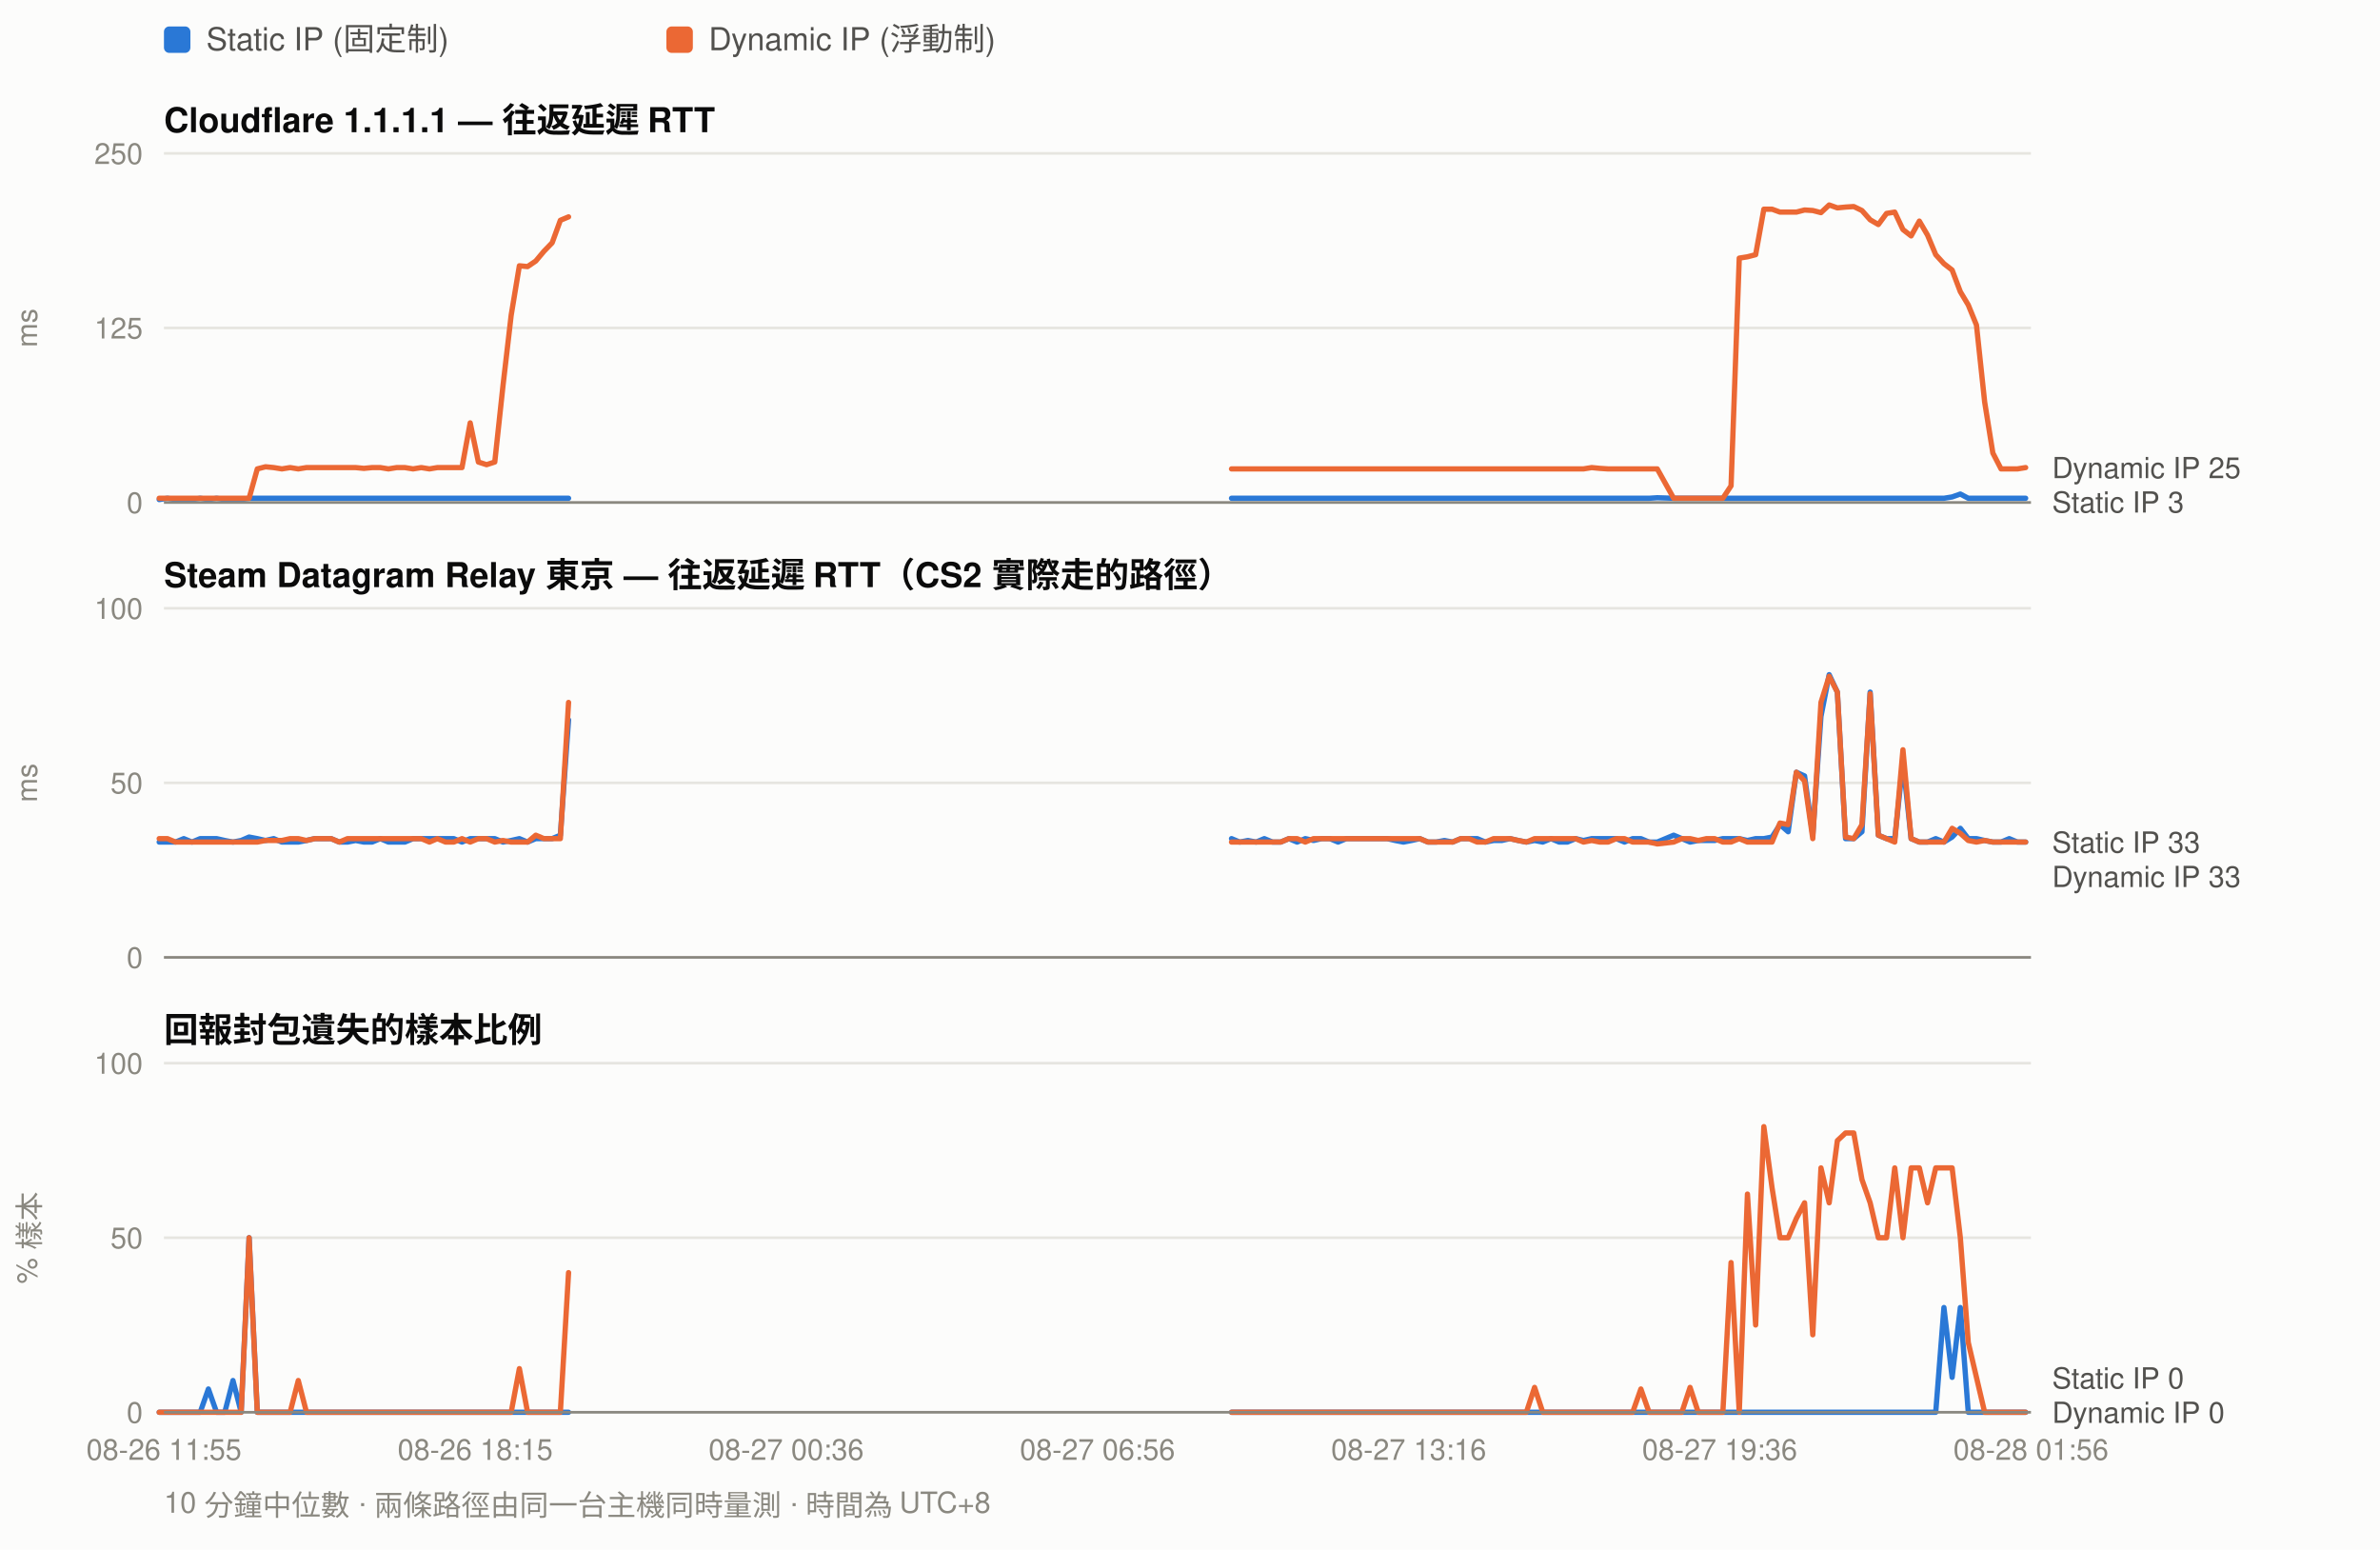
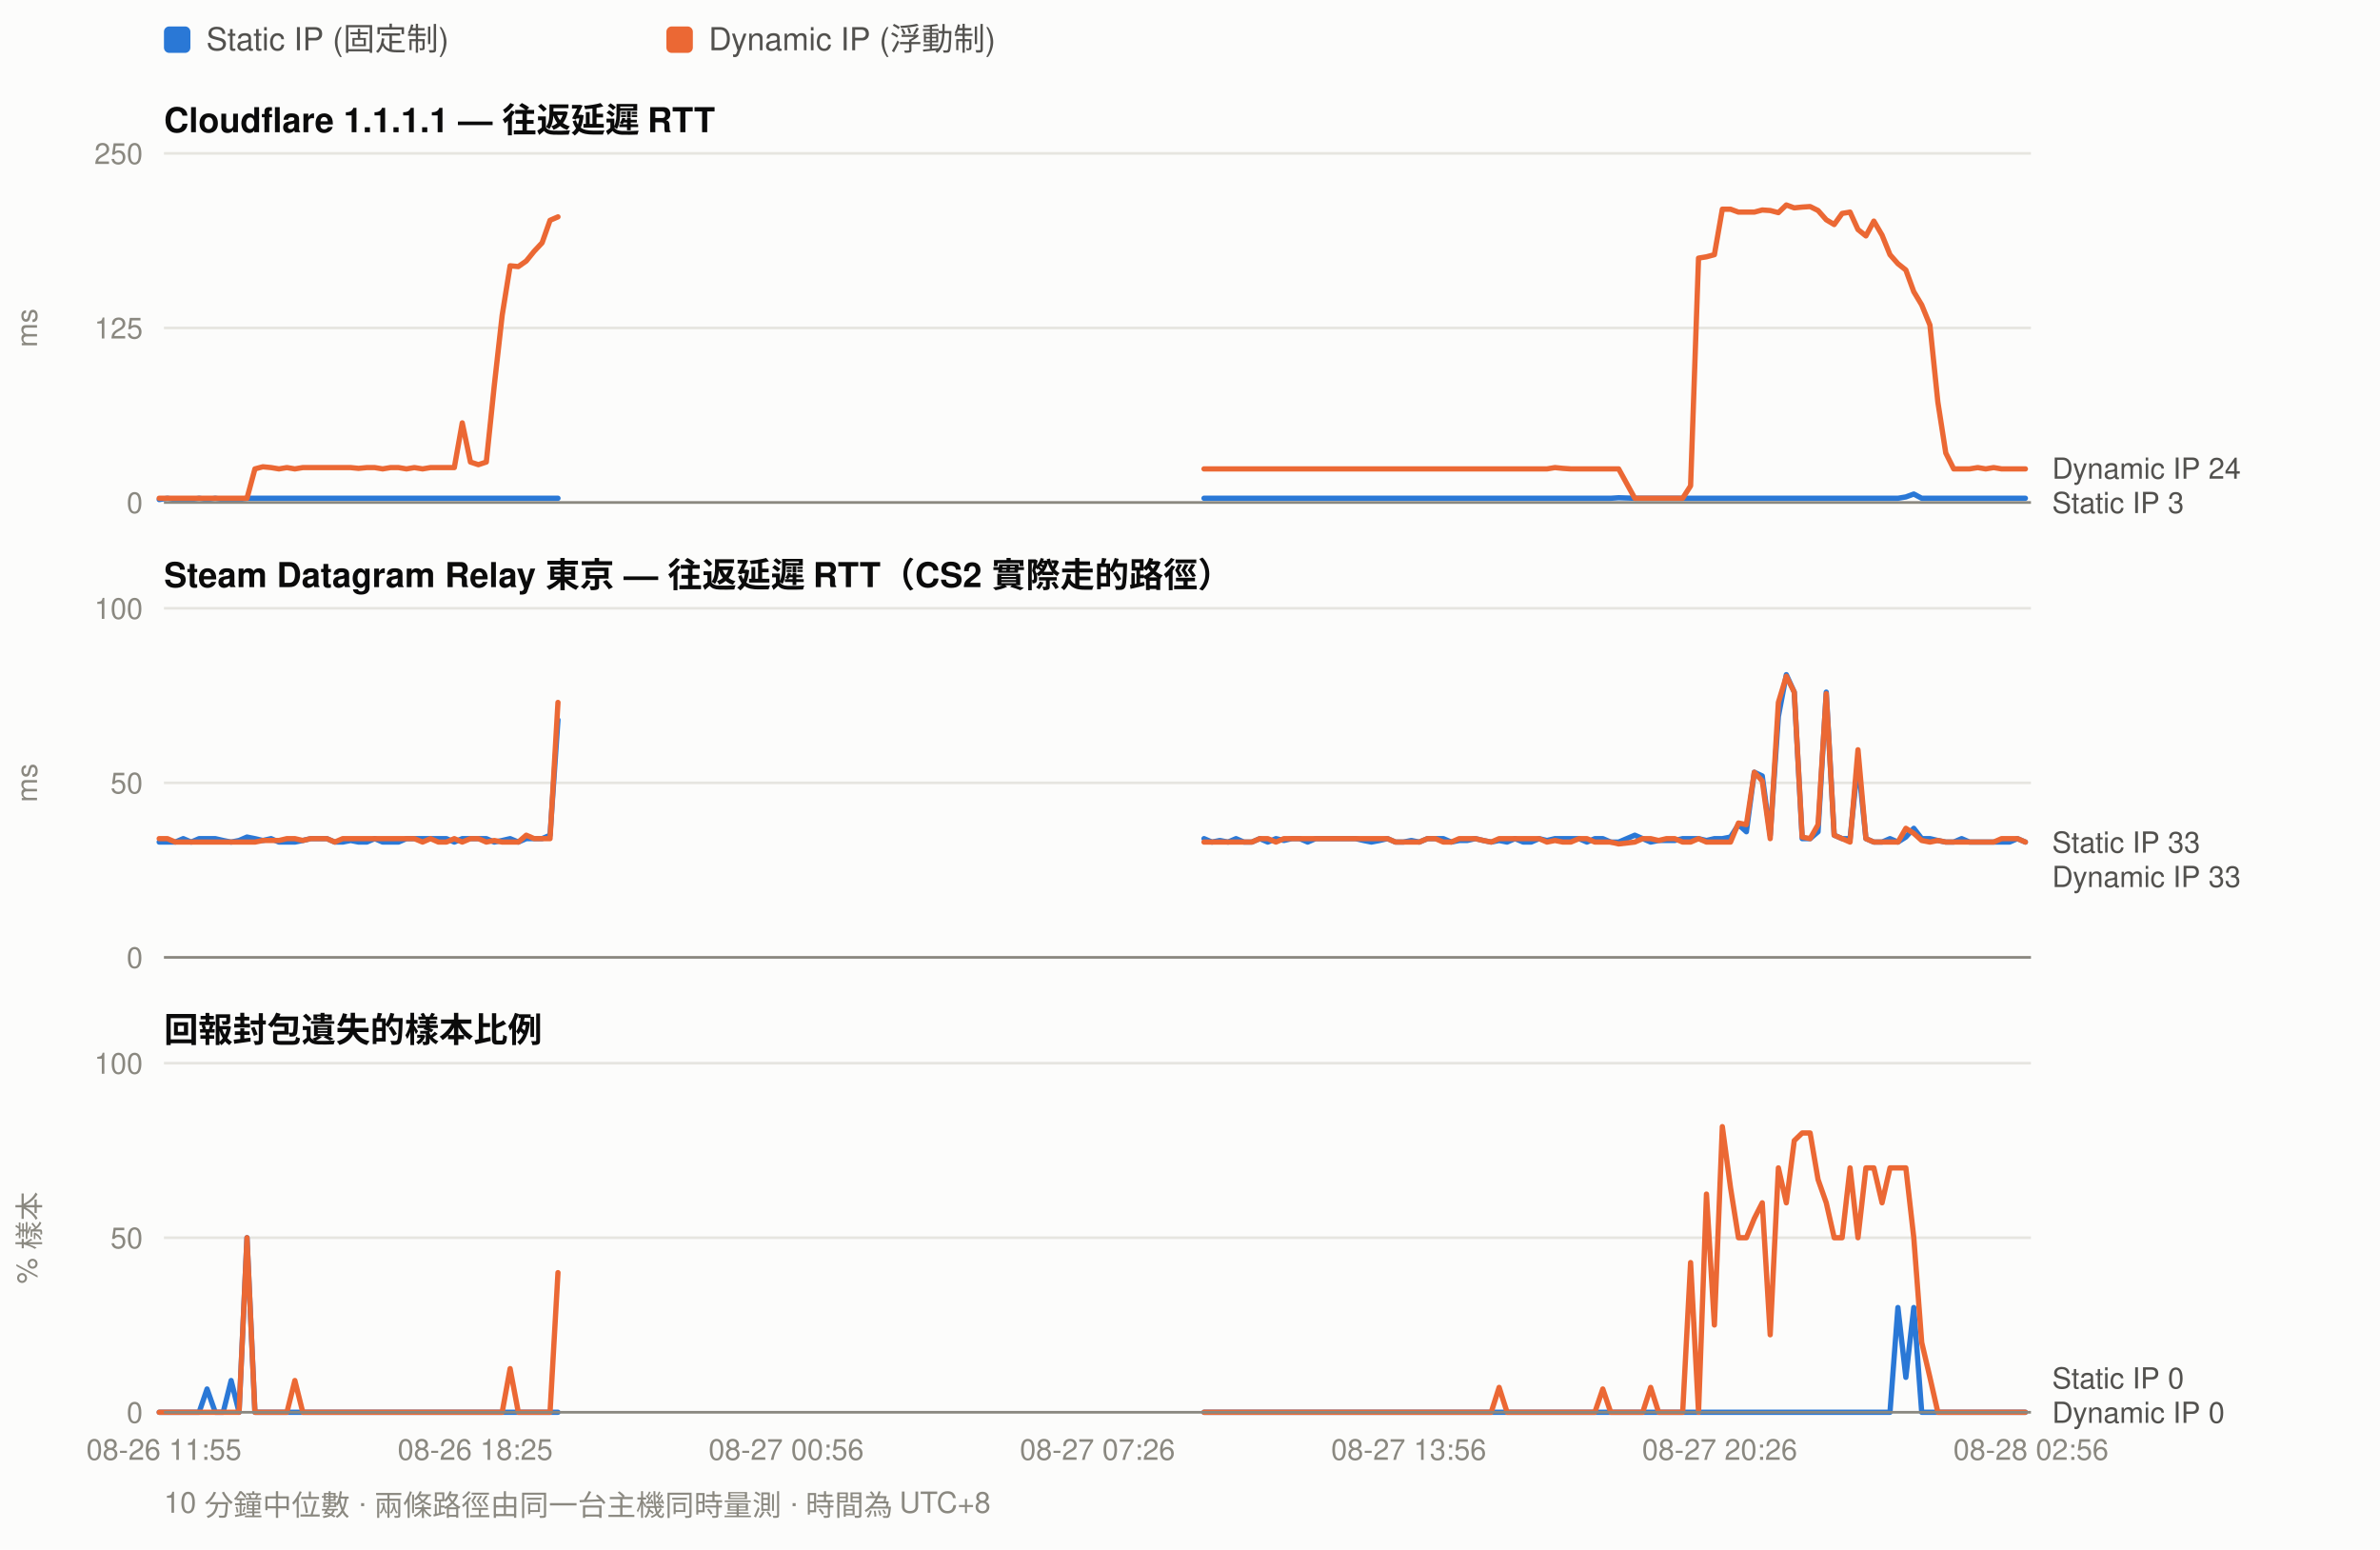
<svg xmlns="http://www.w3.org/2000/svg" width="900" height="586" viewBox="0 0 900 586" font-family="ui-sans-serif,-apple-system,Segoe UI,Helvetica,Arial,sans-serif">
  <rect width="900" height="586" fill="#fcfcfb" />
  <rect x="62" y="10" width="10" height="10" rx="2" fill="#2a78d6" />
  <text x="78" y="19" font-size="12" fill="#52514e">Static IP (固定制)</text>
  <rect x="252" y="10" width="10" height="10" rx="2" fill="#eb6834" />
  <text x="268" y="19" font-size="12" fill="#52514e">Dynamic IP (浮動制)</text>
  <text x="62" y="50" font-size="13" font-weight="600" fill="#0b0b0b">Cloudflare 1.1.1.1 — 往返延遲 RTT</text>
  <line x1="62" y1="190.0" x2="768" y2="190.0" stroke="#e6e5e0" stroke-width="1" />
  <text x="54" y="194.0" font-size="11" text-anchor="end" fill="#8a8880">0</text>
  <line x1="62" y1="124.0" x2="768" y2="124.0" stroke="#e6e5e0" stroke-width="1" />
  <text x="54" y="128.0" font-size="11" text-anchor="end" fill="#8a8880">125</text>
  <line x1="62" y1="58.0" x2="768" y2="58.0" stroke="#e6e5e0" stroke-width="1" />
  <text x="54" y="62.0" font-size="11" text-anchor="end" fill="#8a8880">250</text>
  <text x="14" y="124.0" font-size="11" fill="#8a8880" transform="rotate(-90 14 124.0)" text-anchor="middle">ms</text>
-   <path d="M60.2 188.9 L63.3 188.4 L66.4 188.9 L69.5 188.9 L72.6 188.9 L75.7 188.4 L78.8 188.9 L81.9 188.4 L85.0 188.9 L88.1 188.9 L91.2 188.9 L94.2 188.4 L97.3 188.4 L100.4 188.4 L103.5 188.4 L106.6 188.4 L109.7 188.4 L112.8 188.4 L115.9 188.4 L119.0 188.4 L122.1 188.4 L125.2 188.4 L128.3 188.4 L131.4 188.4 L134.5 188.4 L137.6 188.4 L140.7 188.4 L143.8 188.4 L146.9 188.4 L150.0 188.4 L153.1 188.4 L156.2 188.4 L159.3 188.4 L162.4 188.4 L165.4 188.4 L168.5 188.4 L171.6 188.4 L174.7 188.4 L177.8 188.4 L180.9 188.4 L184.0 188.4 L187.1 188.4 L190.2 188.4 L193.3 188.4 L196.4 188.4 L199.5 188.4 L202.6 188.4 L205.7 188.4 L208.8 188.4 L211.9 188.4 L215.0 188.4" fill="none" stroke="#2a78d6" stroke-width="2" stroke-linejoin="round" stroke-linecap="round" />
-   <path d="M465.7 188.4 L468.8 188.4 L471.9 188.4 L475.0 188.4 L478.1 188.4 L481.2 188.4 L484.3 188.4 L487.4 188.4 L490.5 188.4 L493.6 188.4 L496.7 188.4 L499.8 188.4 L502.9 188.4 L506.0 188.4 L509.1 188.4 L512.2 188.4 L515.3 188.4 L518.4 188.4 L521.5 188.4 L524.6 188.4 L527.6 188.4 L530.7 188.4 L533.8 188.4 L536.9 188.4 L540.0 188.4 L543.1 188.4 L546.2 188.4 L549.3 188.4 L552.4 188.4 L555.5 188.4 L558.6 188.4 L561.7 188.4 L564.8 188.4 L567.9 188.4 L571.0 188.4 L574.1 188.4 L577.2 188.4 L580.3 188.4 L583.4 188.4 L586.5 188.4 L589.6 188.4 L592.7 188.4 L595.8 188.4 L598.8 188.4 L601.9 188.4 L605.0 188.4 L608.1 188.4 L611.2 188.4 L614.3 188.4 L617.4 188.4 L620.5 188.4 L623.6 188.4 L626.7 188.2 L632.9 188.4 L636.0 188.4 L639.1 188.4 L642.2 188.4 L645.3 188.4 L648.4 188.4 L651.5 188.4 L654.6 188.4 L657.7 188.4 L660.8 188.4 L663.9 188.4 L667.0 188.4 L670.1 188.4 L673.1 188.4 L676.2 188.4 L679.3 188.4 L682.4 188.4 L685.5 188.4 L688.6 188.4 L691.7 188.4 L694.8 188.4 L697.9 188.4 L701.0 188.4 L704.1 188.4 L707.2 188.4 L710.3 188.4 L713.4 188.4 L716.5 188.4 L719.6 188.4 L722.7 188.4 L725.8 188.4 L728.9 188.4 L732.0 188.4 L735.1 188.4 L738.2 187.9 L741.3 186.8 L744.3 188.4 L747.4 188.4 L750.5 188.4 L753.6 188.4 L756.7 188.4 L759.8 188.4 L762.9 188.4 L766.0 188.4" fill="none" stroke="#2a78d6" stroke-width="2" stroke-linejoin="round" stroke-linecap="round" />
-   <path d="M60.2 188.4 L63.3 188.4 L66.4 188.4 L69.5 188.4 L72.6 188.4 L75.7 188.4 L78.8 188.4 L81.9 188.4 L85.0 188.4 L88.1 188.4 L91.2 188.4 L94.2 188.4 L97.3 177.3 L100.4 176.5 L103.5 176.8 L106.6 177.3 L109.7 176.8 L112.8 177.3 L115.9 176.8 L119.0 176.8 L122.1 176.8 L125.2 176.8 L128.3 176.8 L131.4 176.8 L134.5 176.8 L137.6 177.1 L140.7 176.8 L143.8 176.8 L146.9 177.3 L150.0 176.8 L153.1 176.8 L156.2 177.3 L159.3 176.8 L162.4 177.3 L165.4 176.8 L168.5 176.8 L171.6 176.8 L174.7 176.8 L177.8 159.9 L180.9 174.7 L184.0 175.7 L187.1 174.7 L190.2 145.9 L193.3 119.2 L196.4 100.5 L199.5 100.8 L202.6 98.7 L205.7 95.0 L208.8 91.8 L211.9 83.3 L215.0 82.0" fill="none" stroke="#eb6834" stroke-width="2" stroke-linejoin="round" stroke-linecap="round" />
-   <path d="M465.7 177.3 L468.8 177.3 L471.9 177.3 L475.0 177.3 L478.1 177.3 L481.2 177.3 L484.3 177.3 L487.4 177.3 L490.5 177.3 L493.6 177.3 L496.7 177.3 L499.8 177.3 L502.9 177.3 L506.0 177.3 L509.1 177.3 L512.2 177.3 L515.3 177.3 L518.4 177.3 L521.5 177.3 L524.6 177.3 L527.6 177.3 L530.7 177.3 L533.8 177.3 L536.9 177.3 L540.0 177.3 L543.1 177.3 L546.2 177.3 L549.3 177.3 L552.4 177.3 L555.5 177.3 L558.6 177.3 L561.7 177.3 L564.8 177.3 L567.9 177.3 L571.0 177.3 L574.1 177.3 L577.2 177.3 L580.3 177.3 L583.4 177.3 L586.5 177.3 L589.6 177.3 L592.7 177.3 L595.8 177.3 L598.8 177.3 L601.9 176.8 L605.0 177.1 L608.1 177.3 L611.2 177.3 L614.3 177.3 L617.4 177.3 L620.5 177.3 L623.6 177.3 L626.7 177.3 L632.9 188.4 L636.0 188.4 L639.1 188.4 L642.2 188.4 L645.3 188.4 L648.4 188.4 L651.5 188.4 L654.6 183.7 L657.7 97.6 L660.8 97.1 L663.9 96.3 L667.0 79.1 L670.1 79.1 L673.1 80.2 L676.2 80.2 L679.3 80.2 L682.4 79.4 L685.5 79.6 L688.6 80.4 L691.7 77.5 L694.8 78.6 L697.9 78.3 L701.0 78.1 L704.1 79.6 L707.2 83.1 L710.3 84.9 L713.4 80.7 L716.5 80.2 L719.6 86.8 L722.7 89.2 L725.8 83.6 L728.9 88.9 L732.0 96.3 L735.1 99.7 L738.2 102.1 L741.3 110.3 L744.3 115.3 L747.4 122.9 L750.5 152.0 L753.6 171.3 L756.7 177.3 L759.8 177.3 L762.9 177.3 L766.0 176.8" fill="none" stroke="#eb6834" stroke-width="2" stroke-linejoin="round" stroke-linecap="round" />
-   <text x="776" y="180.8" font-size="11" fill="#52514e">Dynamic IP 25</text>
-   <text x="776" y="193.8" font-size="11" fill="#52514e">Static IP 3</text>
+   <path d="M60.2 188.9 L63.3 188.4 L66.3 188.9 L69.3 188.9 L72.3 188.9 L75.3 188.4 L78.3 188.9 L81.4 188.4 L84.4 188.9 L87.4 188.9 L90.4 188.9 L93.4 188.4 L96.4 188.4 L99.4 188.4 L102.5 188.4 L105.5 188.4 L108.5 188.4 L111.5 188.4 L114.5 188.4 L117.5 188.4 L120.6 188.4 L123.6 188.4 L126.6 188.4 L129.6 188.4 L132.6 188.4 L135.6 188.4 L138.7 188.4 L141.7 188.4 L144.7 188.4 L147.7 188.4 L150.7 188.4 L153.7 188.4 L156.7 188.4 L159.8 188.4 L162.8 188.4 L165.8 188.4 L168.8 188.4 L171.8 188.4 L174.8 188.4 L177.9 188.4 L180.9 188.4 L183.9 188.4 L186.9 188.4 L189.9 188.4 L192.9 188.4 L196.0 188.4 L199.0 188.4 L202.0 188.4 L205.0 188.4 L208.0 188.4 L211.0 188.4" fill="none" stroke="#2a78d6" stroke-width="2" stroke-linejoin="round" stroke-linecap="round" />
+   <path d="M455.3 188.4 L458.3 188.4 L461.3 188.4 L464.4 188.4 L467.4 188.4 L470.4 188.4 L473.4 188.4 L476.4 188.4 L479.4 188.4 L482.5 188.4 L485.5 188.4 L488.5 188.4 L491.5 188.4 L494.5 188.4 L497.5 188.4 L500.6 188.4 L503.6 188.4 L506.6 188.4 L509.6 188.4 L512.6 188.4 L515.6 188.4 L518.6 188.4 L521.7 188.4 L524.7 188.4 L527.7 188.4 L530.7 188.4 L533.7 188.4 L536.7 188.4 L539.8 188.4 L542.8 188.4 L545.8 188.4 L548.8 188.4 L551.8 188.4 L554.8 188.4 L557.9 188.4 L560.9 188.4 L563.9 188.4 L566.9 188.4 L569.9 188.4 L572.9 188.4 L576.0 188.4 L579.0 188.4 L582.0 188.4 L585.0 188.4 L588.0 188.4 L591.0 188.4 L594.0 188.4 L597.1 188.4 L600.1 188.4 L603.1 188.4 L606.1 188.4 L609.1 188.4 L612.1 188.2 L618.2 188.4 L621.2 188.4 L624.2 188.4 L627.2 188.4 L630.2 188.4 L633.3 188.4 L636.3 188.4 L639.3 188.4 L642.3 188.4 L645.3 188.4 L648.3 188.4 L651.3 188.4 L654.4 188.4 L657.4 188.4 L660.4 188.4 L663.4 188.4 L666.4 188.4 L669.4 188.4 L672.5 188.4 L675.5 188.4 L678.5 188.4 L681.5 188.4 L684.5 188.4 L687.5 188.4 L690.6 188.4 L693.6 188.4 L696.6 188.4 L699.6 188.4 L702.6 188.4 L705.6 188.4 L708.6 188.4 L711.7 188.4 L714.7 188.4 L717.7 188.4 L720.7 187.9 L723.7 186.8 L726.7 188.4 L729.8 188.4 L732.8 188.4 L735.8 188.4 L738.8 188.4 L741.8 188.4 L744.8 188.4 L747.9 188.4 L750.9 188.4 L753.9 188.4 L756.9 188.4 L759.9 188.4 L762.9 188.4 L765.9 188.4" fill="none" stroke="#2a78d6" stroke-width="2" stroke-linejoin="round" stroke-linecap="round" />
+   <path d="M60.2 188.4 L63.3 188.4 L66.3 188.4 L69.3 188.4 L72.3 188.4 L75.3 188.4 L78.3 188.4 L81.4 188.4 L84.4 188.4 L87.4 188.4 L90.4 188.4 L93.4 188.4 L96.4 177.3 L99.4 176.5 L102.5 176.8 L105.5 177.3 L108.5 176.8 L111.5 177.3 L114.5 176.8 L117.5 176.8 L120.6 176.8 L123.6 176.8 L126.6 176.8 L129.6 176.8 L132.6 176.8 L135.6 177.1 L138.7 176.8 L141.7 176.8 L144.7 177.3 L147.7 176.8 L150.7 176.8 L153.7 177.3 L156.7 176.8 L159.8 177.3 L162.8 176.8 L165.8 176.8 L168.8 176.8 L171.8 176.8 L174.8 159.9 L177.9 174.7 L180.9 175.7 L183.9 174.7 L186.9 145.9 L189.9 119.2 L192.9 100.5 L196.0 100.8 L199.0 98.7 L202.0 95.0 L205.0 91.8 L208.0 83.3 L211.0 82.0" fill="none" stroke="#eb6834" stroke-width="2" stroke-linejoin="round" stroke-linecap="round" />
+   <path d="M455.3 177.3 L458.3 177.3 L461.3 177.3 L464.4 177.3 L467.4 177.3 L470.4 177.3 L473.4 177.3 L476.4 177.3 L479.4 177.3 L482.5 177.3 L485.5 177.3 L488.5 177.3 L491.5 177.3 L494.5 177.3 L497.5 177.3 L500.6 177.3 L503.6 177.3 L506.6 177.3 L509.6 177.3 L512.6 177.3 L515.6 177.3 L518.6 177.3 L521.7 177.3 L524.7 177.3 L527.7 177.3 L530.7 177.3 L533.7 177.3 L536.7 177.3 L539.8 177.3 L542.8 177.3 L545.8 177.3 L548.8 177.3 L551.8 177.3 L554.8 177.3 L557.9 177.3 L560.9 177.3 L563.9 177.3 L566.9 177.3 L569.9 177.3 L572.9 177.3 L576.0 177.3 L579.0 177.3 L582.0 177.3 L585.0 177.3 L588.0 176.8 L591.0 177.1 L594.0 177.3 L597.1 177.3 L600.1 177.3 L603.1 177.3 L606.1 177.3 L609.1 177.3 L612.1 177.3 L618.2 188.4 L621.2 188.4 L624.2 188.4 L627.2 188.4 L630.2 188.4 L633.3 188.4 L636.3 188.4 L639.3 183.7 L642.3 97.6 L645.3 97.1 L648.3 96.3 L651.3 79.1 L654.4 79.1 L657.4 80.2 L660.4 80.2 L663.4 80.2 L666.4 79.4 L669.4 79.6 L672.5 80.4 L675.5 77.5 L678.5 78.6 L681.5 78.3 L684.5 78.1 L687.5 79.6 L690.6 83.1 L693.6 84.9 L696.6 80.7 L699.6 80.2 L702.6 86.8 L705.6 89.2 L708.6 83.6 L711.7 88.9 L714.7 96.3 L717.7 99.7 L720.7 102.1 L723.7 110.3 L726.7 115.3 L729.8 122.9 L732.8 152.0 L735.8 171.3 L738.8 177.3 L741.8 177.3 L744.8 177.3 L747.9 176.8 L750.9 177.3 L753.9 176.8 L756.9 177.3 L759.9 177.3 L762.9 177.3 L765.9 177.3" fill="none" stroke="#eb6834" stroke-width="2" stroke-linejoin="round" stroke-linecap="round" />
+   <text x="776" y="181.0" font-size="11" fill="#52514e">Dynamic IP 24</text>
+   <text x="776" y="194.0" font-size="11" fill="#52514e">Static IP 3</text>
  <line x1="62" y1="190" x2="768" y2="190" stroke="#8a8880" stroke-width="1" />
  <text x="62" y="222" font-size="13" font-weight="600" fill="#0b0b0b">Steam Datagram Relay 東京 — 往返延遲 RTT（CS2 實際走的路徑）</text>
  <line x1="62" y1="362.0" x2="768" y2="362.0" stroke="#e6e5e0" stroke-width="1" />
  <text x="54" y="366.0" font-size="11" text-anchor="end" fill="#8a8880">0</text>
  <line x1="62" y1="296.0" x2="768" y2="296.0" stroke="#e6e5e0" stroke-width="1" />
  <text x="54" y="300.0" font-size="11" text-anchor="end" fill="#8a8880">50</text>
  <line x1="62" y1="230.0" x2="768" y2="230.0" stroke="#e6e5e0" stroke-width="1" />
  <text x="54" y="234.0" font-size="11" text-anchor="end" fill="#8a8880">100</text>
  <text x="14" y="296.0" font-size="11" fill="#8a8880" transform="rotate(-90 14 296.0)" text-anchor="middle">ms</text>
-   <path d="M60.2 318.4 L63.3 318.4 L66.4 318.4 L69.5 317.1 L72.6 318.4 L75.7 317.1 L78.8 317.1 L81.9 317.1 L85.0 317.8 L88.1 318.4 L91.2 317.8 L94.2 316.5 L97.3 317.1 L100.4 317.8 L103.5 317.1 L106.6 318.4 L109.7 318.4 L112.8 318.4 L115.9 317.8 L119.0 317.1 L122.1 317.1 L125.2 317.1 L128.3 318.4 L131.4 318.4 L134.5 317.8 L137.6 318.4 L140.7 318.4 L143.8 317.1 L146.9 318.4 L150.0 318.4 L153.1 318.4 L156.2 317.1 L159.3 317.1 L162.4 317.1 L165.4 317.1 L168.5 317.1 L171.6 317.1 L174.7 318.4 L177.8 317.1 L180.9 317.1 L184.0 317.1 L187.1 317.1 L190.2 318.4 L193.3 317.8 L196.4 317.1 L199.5 318.4 L202.6 317.1 L205.7 317.1 L208.8 317.1 L211.9 315.8 L215.0 272.2" fill="none" stroke="#2a78d6" stroke-width="2" stroke-linejoin="round" stroke-linecap="round" />
-   <path d="M465.7 317.1 L468.8 318.4 L471.9 317.8 L475.0 318.4 L478.1 317.1 L481.2 318.4 L484.3 318.4 L487.4 317.1 L490.5 318.4 L493.6 317.1 L496.7 317.8 L499.8 317.1 L502.9 317.1 L506.0 318.4 L509.1 317.1 L512.2 317.1 L515.3 317.1 L518.4 317.1 L521.5 317.1 L524.6 317.1 L527.6 317.8 L530.7 318.4 L533.8 317.8 L536.9 317.1 L540.0 318.4 L543.1 318.4 L546.2 317.8 L549.3 318.4 L552.4 317.1 L555.5 317.1 L558.6 317.1 L561.7 318.4 L564.8 317.8 L567.9 317.8 L571.0 317.1 L574.1 317.8 L577.2 318.4 L580.3 317.8 L583.4 318.4 L586.5 317.1 L589.6 318.4 L592.7 318.4 L595.8 317.1 L598.8 317.8 L601.9 317.1 L605.0 317.1 L608.1 317.1 L611.2 317.1 L614.3 318.4 L617.4 317.1 L620.5 317.1 L623.6 318.4 L626.7 318.4 L632.9 315.8 L636.0 317.1 L639.1 318.4 L642.2 317.8 L645.3 317.8 L648.4 317.8 L651.5 317.1 L654.6 317.1 L657.7 317.1 L660.8 317.8 L663.9 317.1 L667.0 317.1 L670.1 316.5 L673.1 311.8 L676.2 314.5 L679.3 292.0 L682.4 293.4 L685.5 315.8 L688.6 270.9 L691.7 255.1 L694.8 261.7 L697.9 317.1 L701.0 317.1 L704.1 314.5 L707.2 261.7 L710.3 315.8 L713.4 317.1 L716.5 317.1 L719.6 288.1 L722.7 317.1 L725.8 318.4 L728.9 318.4 L732.0 317.1 L735.1 318.4 L738.2 316.5 L741.3 313.2 L744.3 317.1 L747.4 317.1 L750.5 317.8 L753.6 318.4 L756.7 318.4 L759.8 317.1 L762.9 318.4 L766.0 318.4" fill="none" stroke="#2a78d6" stroke-width="2" stroke-linejoin="round" stroke-linecap="round" />
-   <path d="M60.2 317.1 L63.3 317.1 L66.4 318.4 L69.5 318.4 L72.6 318.4 L75.7 318.4 L78.8 318.4 L81.9 318.4 L85.0 318.4 L88.1 318.4 L91.2 318.4 L94.2 318.4 L97.3 318.4 L100.4 317.8 L103.5 317.8 L106.6 317.8 L109.7 317.1 L112.8 317.1 L115.9 317.8 L119.0 317.1 L122.1 317.1 L125.2 317.1 L128.3 318.4 L131.4 317.1 L134.5 317.1 L137.6 317.1 L140.7 317.1 L143.8 317.1 L146.9 317.1 L150.0 317.1 L153.1 317.1 L156.2 317.1 L159.3 317.1 L162.4 318.4 L165.4 317.1 L168.5 318.4 L171.6 318.4 L174.7 317.1 L177.8 318.4 L180.9 317.1 L184.0 317.1 L187.1 318.4 L190.2 317.8 L193.3 318.4 L196.4 318.4 L199.5 318.4 L202.6 315.8 L205.7 317.1 L208.8 317.1 L211.9 317.1 L215.0 265.6" fill="none" stroke="#eb6834" stroke-width="2" stroke-linejoin="round" stroke-linecap="round" />
-   <path d="M465.7 318.4 L468.8 318.4 L471.9 318.4 L475.0 318.4 L478.1 318.4 L481.2 318.4 L484.3 318.4 L487.4 317.1 L490.5 317.1 L493.6 318.4 L496.7 317.1 L499.8 317.1 L502.9 317.1 L506.0 317.1 L509.1 317.1 L512.2 317.1 L515.3 317.1 L518.4 317.1 L521.5 317.1 L524.6 317.1 L527.6 317.1 L530.7 317.1 L533.8 317.1 L536.9 317.1 L540.0 318.4 L543.1 318.4 L546.2 318.4 L549.3 318.4 L552.4 317.1 L555.5 317.1 L558.6 318.4 L561.7 318.4 L564.8 317.1 L567.9 317.1 L571.0 317.1 L574.1 317.8 L577.2 318.4 L580.3 317.1 L583.4 317.1 L586.5 317.1 L589.6 317.1 L592.7 317.1 L595.8 317.1 L598.8 318.4 L601.9 317.8 L605.0 318.4 L608.1 318.4 L611.2 317.1 L614.3 317.1 L617.4 318.4 L620.5 318.4 L623.6 318.4 L626.7 319.1 L632.9 318.4 L636.0 317.1 L639.1 317.1 L642.2 317.8 L645.3 317.1 L648.4 317.1 L651.5 318.4 L654.6 318.4 L657.7 317.1 L660.8 318.4 L663.9 318.4 L667.0 318.4 L670.1 318.4 L673.1 311.2 L676.2 311.8 L679.3 292.0 L682.4 295.3 L685.5 317.1 L688.6 265.6 L691.7 255.7 L694.8 261.7 L697.9 316.5 L701.0 317.1 L704.1 311.8 L707.2 262.3 L710.3 315.8 L713.4 317.1 L716.5 318.4 L719.6 283.5 L722.7 317.1 L725.8 318.4 L728.9 318.4 L732.0 318.4 L735.1 318.4 L738.2 313.2 L741.3 315.1 L744.3 317.8 L747.4 318.4 L750.5 317.8 L753.6 318.4 L756.7 318.4 L759.8 318.4 L762.9 318.4 L766.0 318.4" fill="none" stroke="#eb6834" stroke-width="2" stroke-linejoin="round" stroke-linecap="round" />
+   <path d="M60.2 318.4 L63.3 318.4 L66.3 318.4 L69.3 317.1 L72.3 318.4 L75.3 317.1 L78.3 317.1 L81.4 317.1 L84.4 317.8 L87.4 318.4 L90.4 317.8 L93.4 316.5 L96.4 317.1 L99.4 317.8 L102.5 317.1 L105.5 318.4 L108.5 318.4 L111.5 318.4 L114.5 317.8 L117.5 317.1 L120.6 317.1 L123.6 317.1 L126.6 318.4 L129.6 318.4 L132.6 317.8 L135.6 318.4 L138.7 318.4 L141.7 317.1 L144.7 318.4 L147.7 318.4 L150.7 318.4 L153.7 317.1 L156.7 317.1 L159.8 317.1 L162.8 317.1 L165.8 317.1 L168.8 317.1 L171.8 318.4 L174.8 317.1 L177.9 317.1 L180.9 317.1 L183.9 317.1 L186.9 318.4 L189.9 317.8 L192.9 317.1 L196.0 318.4 L199.0 317.1 L202.0 317.1 L205.0 317.1 L208.0 315.8 L211.0 272.2" fill="none" stroke="#2a78d6" stroke-width="2" stroke-linejoin="round" stroke-linecap="round" />
+   <path d="M455.3 317.1 L458.3 318.4 L461.3 317.8 L464.4 318.4 L467.4 317.1 L470.4 318.4 L473.4 318.4 L476.4 317.1 L479.4 318.4 L482.5 317.1 L485.5 317.8 L488.5 317.1 L491.5 317.1 L494.5 318.4 L497.5 317.1 L500.6 317.1 L503.6 317.1 L506.6 317.1 L509.6 317.1 L512.6 317.1 L515.6 317.8 L518.6 318.4 L521.7 317.8 L524.7 317.1 L527.7 318.4 L530.7 318.4 L533.7 317.8 L536.7 318.4 L539.8 317.1 L542.8 317.1 L545.8 317.1 L548.8 318.4 L551.8 317.8 L554.8 317.8 L557.9 317.1 L560.9 317.8 L563.9 318.4 L566.9 317.8 L569.9 318.4 L572.9 317.1 L576.0 318.4 L579.0 318.4 L582.0 317.1 L585.0 317.8 L588.0 317.1 L591.0 317.1 L594.0 317.1 L597.1 317.1 L600.1 318.4 L603.1 317.1 L606.1 317.1 L609.1 318.4 L612.1 318.4 L618.2 315.8 L621.2 317.1 L624.2 318.4 L627.2 317.8 L630.2 317.8 L633.3 317.8 L636.3 317.1 L639.3 317.1 L642.3 317.1 L645.3 317.8 L648.3 317.1 L651.3 317.1 L654.4 316.5 L657.4 311.8 L660.4 314.5 L663.4 292.0 L666.4 293.4 L669.4 315.8 L672.5 270.9 L675.5 255.1 L678.5 261.7 L681.5 317.1 L684.5 317.1 L687.5 314.5 L690.6 261.7 L693.6 315.8 L696.6 317.1 L699.6 317.1 L702.6 288.1 L705.6 317.1 L708.6 318.4 L711.7 318.4 L714.7 317.1 L717.7 318.4 L720.7 316.5 L723.7 313.2 L726.7 317.1 L729.8 317.1 L732.8 317.8 L735.8 318.4 L738.8 318.4 L741.8 317.1 L744.8 318.4 L747.9 318.4 L750.9 318.4 L753.9 318.4 L756.9 318.4 L759.9 318.4 L762.9 317.1 L765.9 318.4" fill="none" stroke="#2a78d6" stroke-width="2" stroke-linejoin="round" stroke-linecap="round" />
+   <path d="M60.2 317.1 L63.3 317.1 L66.3 318.4 L69.3 318.4 L72.3 318.4 L75.3 318.4 L78.3 318.4 L81.4 318.4 L84.4 318.4 L87.4 318.4 L90.4 318.4 L93.4 318.4 L96.4 318.4 L99.4 317.8 L102.5 317.8 L105.5 317.8 L108.5 317.1 L111.5 317.1 L114.5 317.8 L117.5 317.1 L120.6 317.1 L123.6 317.1 L126.6 318.4 L129.6 317.1 L132.6 317.1 L135.6 317.1 L138.7 317.1 L141.7 317.1 L144.7 317.1 L147.7 317.1 L150.7 317.1 L153.7 317.1 L156.7 317.1 L159.8 318.4 L162.8 317.1 L165.8 318.4 L168.8 318.4 L171.8 317.1 L174.8 318.4 L177.9 317.1 L180.9 317.1 L183.9 318.4 L186.9 317.8 L189.9 318.4 L192.9 318.4 L196.0 318.4 L199.0 315.8 L202.0 317.1 L205.0 317.1 L208.0 317.1 L211.0 265.6" fill="none" stroke="#eb6834" stroke-width="2" stroke-linejoin="round" stroke-linecap="round" />
+   <path d="M455.3 318.4 L458.3 318.4 L461.3 318.4 L464.4 318.4 L467.4 318.4 L470.4 318.4 L473.4 318.4 L476.4 317.1 L479.4 317.1 L482.5 318.4 L485.5 317.1 L488.5 317.1 L491.5 317.1 L494.5 317.1 L497.5 317.1 L500.6 317.1 L503.6 317.1 L506.6 317.1 L509.6 317.1 L512.6 317.1 L515.6 317.1 L518.6 317.1 L521.7 317.1 L524.7 317.1 L527.7 318.4 L530.7 318.4 L533.7 318.4 L536.7 318.4 L539.8 317.1 L542.8 317.1 L545.8 318.4 L548.8 318.4 L551.8 317.1 L554.8 317.1 L557.9 317.1 L560.9 317.8 L563.9 318.4 L566.9 317.1 L569.9 317.1 L572.9 317.1 L576.0 317.1 L579.0 317.1 L582.0 317.1 L585.0 318.4 L588.0 317.8 L591.0 318.4 L594.0 318.4 L597.1 317.1 L600.1 317.1 L603.1 318.4 L606.1 318.4 L609.1 318.4 L612.1 319.1 L618.2 318.4 L621.2 317.1 L624.2 317.1 L627.2 317.8 L630.2 317.1 L633.3 317.1 L636.3 318.4 L639.3 318.4 L642.3 317.1 L645.3 318.4 L648.3 318.4 L651.3 318.4 L654.4 318.4 L657.4 311.2 L660.4 311.8 L663.4 292.0 L666.4 295.3 L669.4 317.1 L672.5 265.6 L675.5 255.7 L678.5 261.7 L681.5 316.5 L684.5 317.1 L687.5 311.8 L690.6 262.3 L693.6 315.8 L696.6 317.1 L699.6 318.4 L702.6 283.5 L705.6 317.1 L708.6 318.4 L711.7 318.4 L714.7 318.4 L717.7 318.4 L720.7 313.2 L723.7 315.1 L726.7 317.8 L729.8 318.4 L732.8 317.8 L735.8 318.4 L738.8 318.4 L741.8 318.4 L744.8 318.4 L747.9 318.4 L750.9 318.4 L753.9 318.4 L756.9 317.1 L759.9 317.1 L762.9 317.1 L765.9 318.4" fill="none" stroke="#eb6834" stroke-width="2" stroke-linejoin="round" stroke-linecap="round" />
  <text x="776" y="322.4" font-size="11" fill="#52514e">Static IP 33</text>
  <text x="776" y="335.4" font-size="11" fill="#52514e">Dynamic IP 33</text>
  <line x1="62" y1="362" x2="768" y2="362" stroke="#8a8880" stroke-width="1" />
  <text x="62" y="394" font-size="13" font-weight="600" fill="#0b0b0b">回報封包遺失的樣本比例</text>
  <line x1="62" y1="534.0" x2="768" y2="534.0" stroke="#e6e5e0" stroke-width="1" />
  <text x="54" y="538.0" font-size="11" text-anchor="end" fill="#8a8880">0</text>
  <line x1="62" y1="468.0" x2="768" y2="468.0" stroke="#e6e5e0" stroke-width="1" />
  <text x="54" y="472.0" font-size="11" text-anchor="end" fill="#8a8880">50</text>
  <line x1="62" y1="402.0" x2="768" y2="402.0" stroke="#e6e5e0" stroke-width="1" />
  <text x="54" y="406.0" font-size="11" text-anchor="end" fill="#8a8880">100</text>
  <text x="14" y="468.0" font-size="11" fill="#8a8880" transform="rotate(-90 14 468.0)" text-anchor="middle">% 樣本</text>
-   <path d="M60.2 534.0 L63.3 534.0 L66.4 534.0 L69.5 534.0 L72.6 534.0 L75.7 534.0 L78.8 525.2 L81.9 534.0 L85.0 534.0 L88.1 522.0 L91.2 534.0 L94.2 468.0 L97.3 534.0 L100.4 534.0 L103.5 534.0 L106.6 534.0 L109.7 534.0 L112.8 534.0 L115.9 534.0 L119.0 534.0 L122.1 534.0 L125.2 534.0 L128.3 534.0 L131.4 534.0 L134.5 534.0 L137.6 534.0 L140.7 534.0 L143.8 534.0 L146.9 534.0 L150.0 534.0 L153.1 534.0 L156.2 534.0 L159.3 534.0 L162.4 534.0 L165.4 534.0 L168.5 534.0 L171.6 534.0 L174.7 534.0 L177.8 534.0 L180.9 534.0 L184.0 534.0 L187.1 534.0 L190.2 534.0 L193.3 534.0 L196.4 534.0 L199.5 534.0 L202.6 534.0 L205.7 534.0 L208.8 534.0 L211.9 534.0 L215.0 534.0" fill="none" stroke="#2a78d6" stroke-width="2" stroke-linejoin="round" stroke-linecap="round" />
-   <path d="M465.7 534.0 L468.8 534.0 L471.9 534.0 L475.0 534.0 L478.1 534.0 L481.2 534.0 L484.3 534.0 L487.4 534.0 L490.5 534.0 L493.6 534.0 L496.7 534.0 L499.8 534.0 L502.9 534.0 L506.0 534.0 L509.1 534.0 L512.2 534.0 L515.3 534.0 L518.4 534.0 L521.5 534.0 L524.6 534.0 L527.6 534.0 L530.7 534.0 L533.8 534.0 L536.9 534.0 L540.0 534.0 L543.1 534.0 L546.2 534.0 L549.3 534.0 L552.4 534.0 L555.5 534.0 L558.6 534.0 L561.7 534.0 L564.8 534.0 L567.9 534.0 L571.0 534.0 L574.1 534.0 L577.2 534.0 L580.3 534.0 L583.4 534.0 L586.5 534.0 L589.6 534.0 L592.7 534.0 L595.8 534.0 L598.8 534.0 L601.9 534.0 L605.0 534.0 L608.1 534.0 L611.2 534.0 L614.3 534.0 L617.4 534.0 L620.5 534.0 L623.6 534.0 L626.7 534.0 L632.9 534.0 L636.0 534.0 L639.1 534.0 L642.2 534.0 L645.3 534.0 L648.4 534.0 L651.5 534.0 L654.6 534.0 L657.7 534.0 L660.8 534.0 L663.9 534.0 L667.0 534.0 L670.1 534.0 L673.1 534.0 L676.2 534.0 L679.3 534.0 L682.4 534.0 L685.5 534.0 L688.6 534.0 L691.7 534.0 L694.8 534.0 L697.9 534.0 L701.0 534.0 L704.1 534.0 L707.2 534.0 L710.3 534.0 L713.4 534.0 L716.5 534.0 L719.6 534.0 L722.7 534.0 L725.8 534.0 L728.9 534.0 L732.0 534.0 L735.1 494.4 L738.2 520.8 L741.3 494.4 L744.3 534.0 L747.4 534.0 L750.5 534.0 L753.6 534.0 L756.7 534.0 L759.8 534.0 L762.9 534.0 L766.0 534.0" fill="none" stroke="#2a78d6" stroke-width="2" stroke-linejoin="round" stroke-linecap="round" />
-   <path d="M60.2 534.0 L63.3 534.0 L66.4 534.0 L69.5 534.0 L72.6 534.0 L75.7 534.0 L78.8 534.0 L81.9 534.0 L85.0 534.0 L88.1 534.0 L91.2 534.0 L94.2 468.0 L97.3 534.0 L100.4 534.0 L103.5 534.0 L106.6 534.0 L109.7 534.0 L112.8 522.0 L115.9 534.0 L119.0 534.0 L122.1 534.0 L125.2 534.0 L128.3 534.0 L131.4 534.0 L134.5 534.0 L137.6 534.0 L140.7 534.0 L143.8 534.0 L146.9 534.0 L150.0 534.0 L153.1 534.0 L156.2 534.0 L159.3 534.0 L162.4 534.0 L165.4 534.0 L168.5 534.0 L171.6 534.0 L174.7 534.0 L177.8 534.0 L180.9 534.0 L184.0 534.0 L187.1 534.0 L190.2 534.0 L193.3 534.0 L196.4 517.5 L199.5 534.0 L202.6 534.0 L205.7 534.0 L208.8 534.0 L211.9 534.0 L215.0 481.2" fill="none" stroke="#eb6834" stroke-width="2" stroke-linejoin="round" stroke-linecap="round" />
-   <path d="M465.7 534.0 L468.8 534.0 L471.9 534.0 L475.0 534.0 L478.1 534.0 L481.2 534.0 L484.3 534.0 L487.4 534.0 L490.5 534.0 L493.6 534.0 L496.7 534.0 L499.8 534.0 L502.9 534.0 L506.0 534.0 L509.1 534.0 L512.2 534.0 L515.3 534.0 L518.4 534.0 L521.5 534.0 L524.6 534.0 L527.6 534.0 L530.7 534.0 L533.8 534.0 L536.9 534.0 L540.0 534.0 L543.1 534.0 L546.2 534.0 L549.3 534.0 L552.4 534.0 L555.5 534.0 L558.6 534.0 L561.7 534.0 L564.8 534.0 L567.9 534.0 L571.0 534.0 L574.1 534.0 L577.2 534.0 L580.3 524.6 L583.4 534.0 L586.5 534.0 L589.6 534.0 L592.7 534.0 L595.8 534.0 L598.8 534.0 L601.9 534.0 L605.0 534.0 L608.1 534.0 L611.2 534.0 L614.3 534.0 L617.4 534.0 L620.5 525.2 L623.6 534.0 L626.7 534.0 L632.9 534.0 L636.0 534.0 L639.1 524.6 L642.2 534.0 L645.3 534.0 L648.4 534.0 L651.5 534.0 L654.6 477.4 L657.7 534.0 L660.8 451.5 L663.9 501.0 L667.0 426.0 L670.1 449.1 L673.1 468.0 L676.2 468.0 L679.3 460.7 L682.4 454.8 L685.5 504.7 L688.6 441.6 L691.7 454.8 L694.8 431.3 L697.9 428.4 L701.0 428.4 L704.1 446.0 L707.2 454.8 L710.3 468.0 L713.4 468.0 L716.5 441.6 L719.6 468.0 L722.7 441.6 L725.8 441.6 L728.9 454.8 L732.0 441.6 L735.1 441.6 L738.2 441.6 L741.3 468.0 L744.3 507.6 L747.4 520.8 L750.5 534.0 L753.6 534.0 L756.7 534.0 L759.8 534.0 L762.9 534.0 L766.0 534.0" fill="none" stroke="#eb6834" stroke-width="2" stroke-linejoin="round" stroke-linecap="round" />
+   <path d="M60.2 534.0 L63.3 534.0 L66.3 534.0 L69.3 534.0 L72.3 534.0 L75.3 534.0 L78.3 525.2 L81.4 534.0 L84.4 534.0 L87.4 522.0 L90.4 534.0 L93.4 468.0 L96.4 534.0 L99.4 534.0 L102.5 534.0 L105.5 534.0 L108.5 534.0 L111.5 534.0 L114.5 534.0 L117.5 534.0 L120.6 534.0 L123.6 534.0 L126.6 534.0 L129.6 534.0 L132.6 534.0 L135.6 534.0 L138.7 534.0 L141.7 534.0 L144.7 534.0 L147.7 534.0 L150.7 534.0 L153.7 534.0 L156.7 534.0 L159.8 534.0 L162.8 534.0 L165.8 534.0 L168.8 534.0 L171.8 534.0 L174.8 534.0 L177.9 534.0 L180.9 534.0 L183.9 534.0 L186.9 534.0 L189.9 534.0 L192.9 534.0 L196.0 534.0 L199.0 534.0 L202.0 534.0 L205.0 534.0 L208.0 534.0 L211.0 534.0" fill="none" stroke="#2a78d6" stroke-width="2" stroke-linejoin="round" stroke-linecap="round" />
+   <path d="M455.3 534.0 L458.3 534.0 L461.3 534.0 L464.4 534.0 L467.4 534.0 L470.4 534.0 L473.4 534.0 L476.4 534.0 L479.4 534.0 L482.5 534.0 L485.5 534.0 L488.5 534.0 L491.5 534.0 L494.5 534.0 L497.5 534.0 L500.6 534.0 L503.6 534.0 L506.6 534.0 L509.6 534.0 L512.6 534.0 L515.6 534.0 L518.6 534.0 L521.7 534.0 L524.7 534.0 L527.7 534.0 L530.7 534.0 L533.7 534.0 L536.7 534.0 L539.8 534.0 L542.8 534.0 L545.8 534.0 L548.8 534.0 L551.8 534.0 L554.8 534.0 L557.9 534.0 L560.9 534.0 L563.9 534.0 L566.9 534.0 L569.9 534.0 L572.9 534.0 L576.0 534.0 L579.0 534.0 L582.0 534.0 L585.0 534.0 L588.0 534.0 L591.0 534.0 L594.0 534.0 L597.1 534.0 L600.1 534.0 L603.1 534.0 L606.1 534.0 L609.1 534.0 L612.1 534.0 L618.2 534.0 L621.2 534.0 L624.2 534.0 L627.2 534.0 L630.2 534.0 L633.3 534.0 L636.3 534.0 L639.3 534.0 L642.3 534.0 L645.3 534.0 L648.3 534.0 L651.3 534.0 L654.4 534.0 L657.4 534.0 L660.4 534.0 L663.4 534.0 L666.4 534.0 L669.4 534.0 L672.5 534.0 L675.5 534.0 L678.5 534.0 L681.5 534.0 L684.5 534.0 L687.5 534.0 L690.6 534.0 L693.6 534.0 L696.6 534.0 L699.6 534.0 L702.6 534.0 L705.6 534.0 L708.6 534.0 L711.7 534.0 L714.7 534.0 L717.7 494.4 L720.7 520.8 L723.7 494.4 L726.7 534.0 L729.8 534.0 L732.8 534.0 L735.8 534.0 L738.8 534.0 L741.8 534.0 L744.8 534.0 L747.9 534.0 L750.9 534.0 L753.9 534.0 L756.9 534.0 L759.9 534.0 L762.9 534.0 L765.9 534.0" fill="none" stroke="#2a78d6" stroke-width="2" stroke-linejoin="round" stroke-linecap="round" />
+   <path d="M60.2 534.0 L63.3 534.0 L66.3 534.0 L69.3 534.0 L72.3 534.0 L75.3 534.0 L78.3 534.0 L81.4 534.0 L84.4 534.0 L87.4 534.0 L90.4 534.0 L93.4 468.0 L96.4 534.0 L99.4 534.0 L102.5 534.0 L105.5 534.0 L108.5 534.0 L111.5 522.0 L114.5 534.0 L117.5 534.0 L120.6 534.0 L123.6 534.0 L126.6 534.0 L129.6 534.0 L132.6 534.0 L135.6 534.0 L138.7 534.0 L141.7 534.0 L144.7 534.0 L147.7 534.0 L150.7 534.0 L153.7 534.0 L156.7 534.0 L159.8 534.0 L162.8 534.0 L165.8 534.0 L168.8 534.0 L171.8 534.0 L174.8 534.0 L177.9 534.0 L180.9 534.0 L183.9 534.0 L186.9 534.0 L189.9 534.0 L192.9 517.5 L196.0 534.0 L199.0 534.0 L202.0 534.0 L205.0 534.0 L208.0 534.0 L211.0 481.2" fill="none" stroke="#eb6834" stroke-width="2" stroke-linejoin="round" stroke-linecap="round" />
+   <path d="M455.3 534.0 L458.3 534.0 L461.3 534.0 L464.4 534.0 L467.4 534.0 L470.4 534.0 L473.4 534.0 L476.4 534.0 L479.4 534.0 L482.5 534.0 L485.5 534.0 L488.5 534.0 L491.5 534.0 L494.5 534.0 L497.5 534.0 L500.6 534.0 L503.6 534.0 L506.6 534.0 L509.6 534.0 L512.6 534.0 L515.6 534.0 L518.6 534.0 L521.7 534.0 L524.7 534.0 L527.7 534.0 L530.7 534.0 L533.7 534.0 L536.7 534.0 L539.8 534.0 L542.8 534.0 L545.8 534.0 L548.8 534.0 L551.8 534.0 L554.8 534.0 L557.9 534.0 L560.9 534.0 L563.9 534.0 L566.9 524.6 L569.9 534.0 L572.9 534.0 L576.0 534.0 L579.0 534.0 L582.0 534.0 L585.0 534.0 L588.0 534.0 L591.0 534.0 L594.0 534.0 L597.1 534.0 L600.1 534.0 L603.1 534.0 L606.1 525.2 L609.1 534.0 L612.1 534.0 L618.2 534.0 L621.2 534.0 L624.2 524.6 L627.2 534.0 L630.2 534.0 L633.3 534.0 L636.3 534.0 L639.3 477.4 L642.3 534.0 L645.3 451.5 L648.3 501.0 L651.3 426.0 L654.4 449.1 L657.4 468.0 L660.4 468.0 L663.4 460.7 L666.4 454.8 L669.4 504.7 L672.5 441.6 L675.5 454.8 L678.5 431.3 L681.5 428.4 L684.5 428.4 L687.5 446.0 L690.6 454.8 L693.6 468.0 L696.6 468.0 L699.6 441.6 L702.6 468.0 L705.6 441.6 L708.6 441.6 L711.7 454.8 L714.7 441.6 L717.7 441.6 L720.7 441.6 L723.7 468.0 L726.7 507.6 L729.8 520.8 L732.8 534.0 L735.8 534.0 L738.8 534.0 L741.8 534.0 L744.8 534.0 L747.9 534.0 L750.9 534.0 L753.9 534.0 L756.9 534.0 L759.9 534.0 L762.9 534.0 L765.9 534.0" fill="none" stroke="#eb6834" stroke-width="2" stroke-linejoin="round" stroke-linecap="round" />
  <text x="776" y="525.0" font-size="11" fill="#52514e">Static IP 0</text>
  <text x="776" y="538.0" font-size="11" fill="#52514e">Dynamic IP 0</text>
  <line x1="62" y1="534" x2="768" y2="534" stroke="#8a8880" stroke-width="1" />
  <text x="62.0" y="552" font-size="11" text-anchor="middle" fill="#8a8880">08-26 11:55</text>
-   <text x="179.7" y="552" font-size="11" text-anchor="middle" fill="#8a8880">08-26 18:15</text>
-   <text x="297.3" y="552" font-size="11" text-anchor="middle" fill="#8a8880">08-27 00:36</text>
-   <text x="415.0" y="552" font-size="11" text-anchor="middle" fill="#8a8880">08-27 06:56</text>
-   <text x="532.7" y="552" font-size="11" text-anchor="middle" fill="#8a8880">08-27 13:16</text>
-   <text x="650.3" y="552" font-size="11" text-anchor="middle" fill="#8a8880">08-27 19:36</text>
-   <text x="768.0" y="552" font-size="11" text-anchor="middle" fill="#8a8880">08-28 01:56</text>
+   <text x="179.7" y="552" font-size="11" text-anchor="middle" fill="#8a8880">08-26 18:25</text>
+   <text x="297.3" y="552" font-size="11" text-anchor="middle" fill="#8a8880">08-27 00:56</text>
+   <text x="415.0" y="552" font-size="11" text-anchor="middle" fill="#8a8880">08-27 07:26</text>
+   <text x="532.7" y="552" font-size="11" text-anchor="middle" fill="#8a8880">08-27 13:56</text>
+   <text x="650.3" y="552" font-size="11" text-anchor="middle" fill="#8a8880">08-27 20:26</text>
+   <text x="768.0" y="552" font-size="11" text-anchor="middle" fill="#8a8880">08-28 02:56</text>
  <text x="62" y="572" font-size="11" fill="#8a8880">10 分鐘中位數 · 兩條路徑由同一台主機同時量測 · 時間為 UTC+8</text>
</svg>
